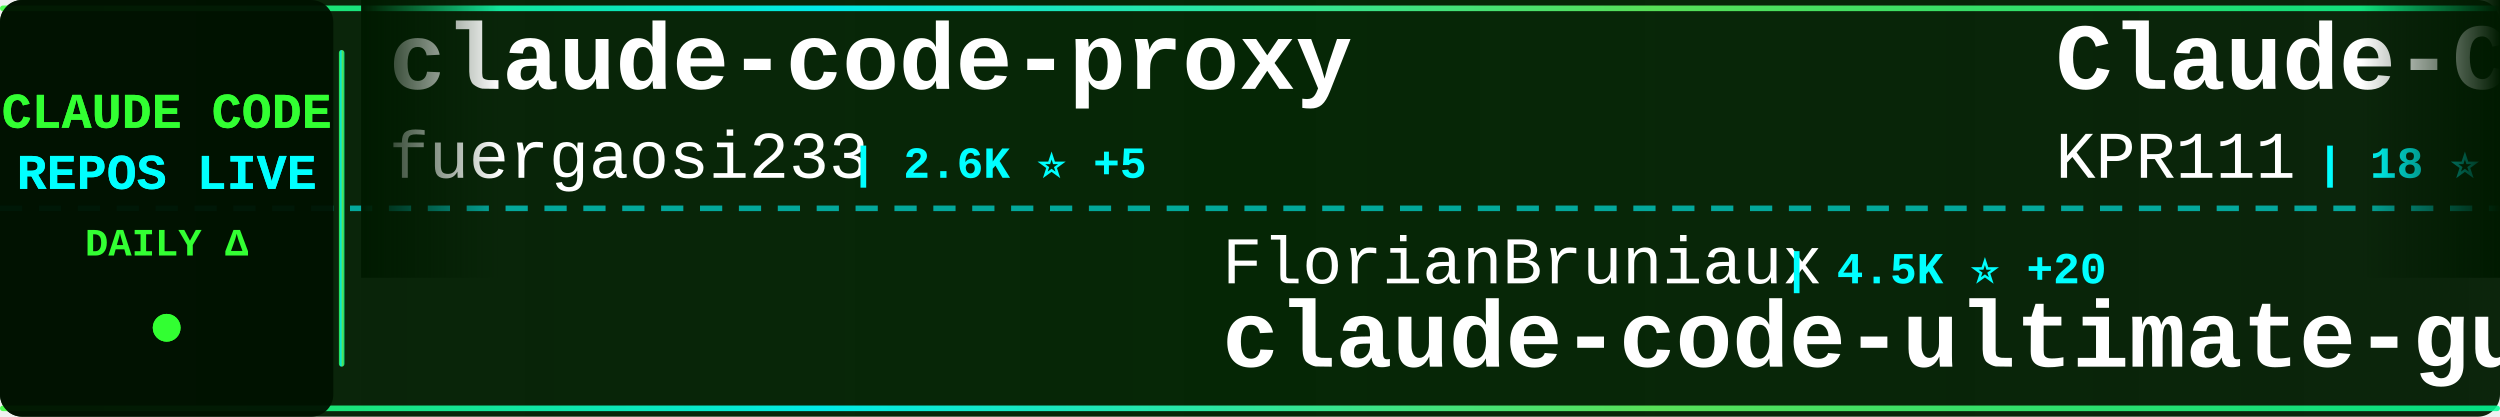
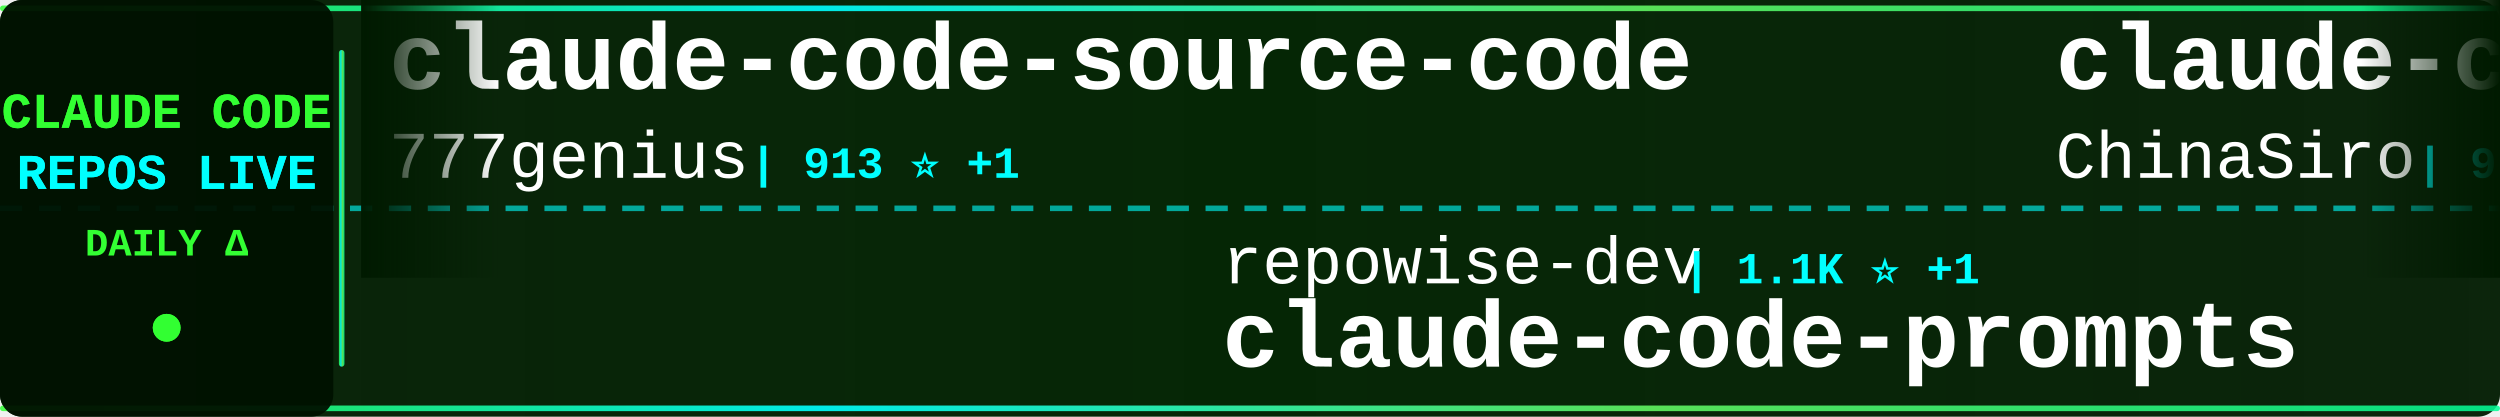
<svg xmlns="http://www.w3.org/2000/svg" width="900" height="150">
  <defs>
    <linearGradient id="tickerBg" x1="0%" y1="0%" x2="100%" y2="0%">
      <stop offset="0%" style="stop-color:#001a00;stop-opacity:0.95" />
      <stop offset="50%" style="stop-color:#002200;stop-opacity:0.98" />
      <stop offset="100%" style="stop-color:#001a00;stop-opacity:0.95" />
    </linearGradient>
    <linearGradient id="borderGrad" x1="0%" y1="0%" x2="100%" y2="0%">
      <stop offset="0%" style="stop-color:#33ff33;stop-opacity:0.85">
        <animate attributeName="stop-opacity" values="0.85;1;0.85" dur="2s" repeatCount="indefinite" />
      </stop>
      <stop offset="33%" style="stop-color:#00ffff;stop-opacity:0.9">
        <animate attributeName="stop-opacity" values="0.9;1;0.9" dur="2.2s" repeatCount="indefinite" />
      </stop>
      <stop offset="66%" style="stop-color:#66ff66;stop-opacity:0.85">
        <animate attributeName="stop-opacity" values="0.85;1;0.85" dur="1.8s" repeatCount="indefinite" />
      </stop>
      <stop offset="100%" style="stop-color:#00ff99;stop-opacity:0.85">
        <animate attributeName="stop-opacity" values="0.85;1;0.85" dur="2s" repeatCount="indefinite" />
      </stop>
    </linearGradient>
    <filter id="textGlow">
      <feGaussianBlur stdDeviation="0.1" result="coloredBlur" />
      <feMerge>
        <feMergeNode in="coloredBlur" />
        <feMergeNode in="SourceGraphic" />
      </feMerge>
    </filter>
    <filter id="metricGlow">
      <feGaussianBlur stdDeviation="0.2" result="coloredBlur" />
      <feMerge>
        <feMergeNode in="coloredBlur" />
        <feMergeNode in="SourceGraphic" />
      </feMerge>
    </filter>
    <linearGradient id="leftFade" x1="0%" y1="0%" x2="100%" y2="0%">
      <stop offset="0%" style="stop-color:#001a00;stop-opacity:1" />
      <stop offset="100%" style="stop-color:#001a00;stop-opacity:0" />
    </linearGradient>
    <linearGradient id="rightFade" x1="0%" y1="0%" x2="100%" y2="0%">
      <stop offset="0%" style="stop-color:#001a00;stop-opacity:0" />
      <stop offset="100%" style="stop-color:#001a00;stop-opacity:1" />
    </linearGradient>
  </defs>
  <rect width="900" height="150" fill="url(#tickerBg)" rx="8" />
  <rect x="0" y="2" width="900" height="2" fill="url(#borderGrad)" rx="1" />
  <rect x="0" y="146" width="900" height="2" fill="url(#borderGrad)" rx="1" />
  <line x1="0" y1="75" x2="900" y2="75" stroke="#00ffff" stroke-width="2" stroke-dasharray="8 6" opacity="0.6" />
  <rect x="0" y="0" width="120" height="150" fill="#001100" opacity="0.95" rx="8" />
  <text x="60" y="46" font-family="'Courier New', monospace" font-size="18" font-weight="bold" fill="#33ff33" text-anchor="middle" filter="url(#textGlow)">
    CLAUDE CODE
  </text>
  <text x="60" y="68" font-family="'Courier New', monospace" font-size="18" font-weight="bold" fill="#00ffff" text-anchor="middle" filter="url(#textGlow)">
    REPOS LIVE
  </text>
  <text x="60" y="92" font-family="'Courier New', monospace" font-size="14" font-weight="bold" fill="#33ff33" text-anchor="middle">
    DAILY Δ
  </text>
  <circle cx="60" cy="118" r="5" fill="#33ff33" filter="url(#metricGlow)">
    <animate attributeName="r" values="4;6;4" dur="1.5s" repeatCount="indefinite" />
    <animate attributeName="opacity" values="0.6;1;0.6" dur="1.5s" repeatCount="indefinite" />
  </circle>
  <rect x="122" y="18" width="2" height="114" fill="url(#borderGrad)" rx="1" />
  <clipPath id="tickerClip">
    <rect x="130" y="0" width="770" height="150" />
  </clipPath>
  <g clip-path="url(#tickerClip)">
    <g id="tickerItems">
      <animateTransform attributeName="transform" attributeType="XML" type="translate" from="0 0" to="-3000 0" dur="54s" repeatCount="indefinite" />
      <g transform="translate(0, 0)">
-         <text x="140" y="32" font-family="'Courier New', monospace" font-size="34" font-weight="bold" fill="#ffffff">claude-code-proxy</text>
-         <text x="140" y="64" font-family="'Courier New', monospace" font-size="24" font-weight="normal" fill="#ffffff" opacity="1.0">fuergaosi233</text>
-         <text x="306" y="64" font-family="'Courier New', monospace" font-size="16" font-weight="bold" fill="#00ffff"> | 2.6K ⭐ +5</text>
+         <text x="140" y="32" font-family="'Courier New', monospace" font-size="34" font-weight="bold" fill="#ffffff">claude-code-source-code</text>
+         <text x="140" y="64" font-family="'Courier New', monospace" font-size="24" font-weight="normal" fill="#ffffff" opacity="1.0">777genius</text>
+         <text x="270" y="64" font-family="'Courier New', monospace" font-size="16" font-weight="bold" fill="#00ffff"> | 913 ⭐ +1</text>
      </g>
      <g transform="translate(300, 0)">
-         <text x="140" y="102" font-family="'Courier New', monospace" font-size="24" font-weight="normal" fill="#ffffff" opacity="1.0">FlorianBruniaux</text>
-         <text x="342" y="102" font-family="'Courier New', monospace" font-size="16" font-weight="bold" fill="#00ffff"> | 4.5K ⭐ +20</text>
-         <text x="140" y="132" font-family="'Courier New', monospace" font-size="34" font-weight="bold" fill="#ffffff">claude-code-ultimate-gui...</text>
+         <text x="140" y="102" font-family="'Courier New', monospace" font-size="24" font-weight="normal" fill="#ffffff" opacity="1.0">repowise-dev</text>
+         <text x="306" y="102" font-family="'Courier New', monospace" font-size="16" font-weight="bold" fill="#00ffff"> | 1.1K ⭐ +1</text>
+         <text x="140" y="132" font-family="'Courier New', monospace" font-size="34" font-weight="bold" fill="#ffffff">claude-code-prompts</text>
      </g>
      <g transform="translate(600, 0)">
-         <text x="140" y="32" font-family="'Courier New', monospace" font-size="34" font-weight="bold" fill="#ffffff">Claude-Code</text>
-         <text x="140" y="64" font-family="'Courier New', monospace" font-size="24" font-weight="normal" fill="#ffffff" opacity="1.0">KPR111</text>
-         <text x="234" y="64" font-family="'Courier New', monospace" font-size="16" font-weight="bold" fill="#00ffff"> | 18 ⭐ +1</text>
+         <text x="140" y="32" font-family="'Courier New', monospace" font-size="34" font-weight="bold" fill="#ffffff">claude-code-sourcemap</text>
+         <text x="140" y="64" font-family="'Courier New', monospace" font-size="24" font-weight="normal" fill="#ffffff" opacity="1.0">ChinaSiro</text>
+         <text x="270" y="64" font-family="'Courier New', monospace" font-size="16" font-weight="bold" fill="#00ffff"> | 9.3K ⭐ +8</text>
      </g>
      <g transform="translate(900, 0)">
-         <text x="140" y="102" font-family="'Courier New', monospace" font-size="24" font-weight="normal" fill="#ffffff" opacity="1.0">chauncygu</text>
-         <text x="270" y="102" font-family="'Courier New', monospace" font-size="16" font-weight="bold" fill="#00ffff"> | 2.5K ⭐ +6</text>
-         <text x="140" y="132" font-family="'Courier New', monospace" font-size="34" font-weight="bold" fill="#ffffff">collection-claude-code-s...</text>
+         <text x="140" y="102" font-family="'Courier New', monospace" font-size="24" font-weight="normal" fill="#ffffff" opacity="1.0">shareAI-lab</text>
+         <text x="294" y="102" font-family="'Courier New', monospace" font-size="16" font-weight="bold" fill="#00ffff"> | 63.0K ⭐ +261</text>
+         <text x="140" y="132" font-family="'Courier New', monospace" font-size="34" font-weight="bold" fill="#ffffff">learn-claude-code</text>
      </g>
      <g transform="translate(1200, 0)">
-         <text x="140" y="32" font-family="'Courier New', monospace" font-size="34" font-weight="bold" fill="#ffffff">andrej-karpathy-skills</text>
-         <text x="140" y="64" font-family="'Courier New', monospace" font-size="24" font-weight="normal" fill="#ffffff" opacity="1.0">multica-ai</text>
-         <text x="282" y="64" font-family="'Courier New', monospace" font-size="16" font-weight="bold" fill="#00ffff"> | 157.4K ⭐ +2.2K</text>
+         <text x="140" y="32" font-family="'Courier New', monospace" font-size="34" font-weight="bold" fill="#ffffff">claude-code</text>
+         <text x="140" y="64" font-family="'Courier New', monospace" font-size="24" font-weight="normal" fill="#ffffff" opacity="1.0">anthropics</text>
+         <text x="282" y="64" font-family="'Courier New', monospace" font-size="16" font-weight="bold" fill="#00ffff"> | 126.9K ⭐ +273</text>
      </g>
      <g transform="translate(1500, 0)">
-         <text x="140" y="102" font-family="'Courier New', monospace" font-size="24" font-weight="normal" fill="#ffffff" opacity="1.0">anthropics</text>
-         <text x="282" y="102" font-family="'Courier New', monospace" font-size="16" font-weight="bold" fill="#00ffff"> | 4.8K ⭐ +22</text>
-         <text x="140" y="132" font-family="'Courier New', monospace" font-size="34" font-weight="bold" fill="#ffffff">claude-code-security-rev...</text>
+         <text x="140" y="102" font-family="'Courier New', monospace" font-size="24" font-weight="normal" fill="#ffffff" opacity="1.0">yasasbanukaofficial</text>
+         <text x="390" y="102" font-family="'Courier New', monospace" font-size="16" font-weight="bold" fill="#00ffff"> | 3.3K ⭐ +10</text>
+         <text x="140" y="132" font-family="'Courier New', monospace" font-size="34" font-weight="bold" fill="#ffffff">claude-code</text>
      </g>
      <g transform="translate(1800, 0)">
-         <text x="140" y="32" font-family="'Courier New', monospace" font-size="34" font-weight="bold" fill="#ffffff">claude-code-source</text>
-         <text x="140" y="64" font-family="'Courier New', monospace" font-size="24" font-weight="normal" fill="#ffffff" opacity="1.0">JrCx7scC</text>
-         <text x="258" y="64" font-family="'Courier New', monospace" font-size="16" font-weight="bold" fill="#00ffff"> | 369 ⭐ +1</text>
+         <text x="140" y="32" font-family="'Courier New', monospace" font-size="34" font-weight="bold" fill="#ffffff">claude-code-rev</text>
+         <text x="140" y="64" font-family="'Courier New', monospace" font-size="24" font-weight="normal" fill="#ffffff" opacity="1.0">oboard</text>
+         <text x="234" y="64" font-family="'Courier New', monospace" font-size="16" font-weight="bold" fill="#00ffff"> | 3.2K ⭐ +7</text>
      </g>
      <g transform="translate(2100, 0)">
-         <text x="140" y="102" font-family="'Courier New', monospace" font-size="24" font-weight="normal" fill="#ffffff" opacity="1.0">musistudio</text>
-         <text x="282" y="102" font-family="'Courier New', monospace" font-size="16" font-weight="bold" fill="#00ffff"> | 34.4K ⭐ +37</text>
-         <text x="140" y="132" font-family="'Courier New', monospace" font-size="34" font-weight="bold" fill="#ffffff">claude-code-router</text>
+         <text x="140" y="102" font-family="'Courier New', monospace" font-size="24" font-weight="normal" fill="#ffffff" opacity="1.0">andrew-kramer-inno</text>
+         <text x="378" y="102" font-family="'Courier New', monospace" font-size="16" font-weight="bold" fill="#00ffff"> | 590 ⭐</text>
+         <text x="140" y="132" font-family="'Courier New', monospace" font-size="34" font-weight="bold" fill="#ffffff">claude-code-source-build</text>
      </g>
      <g transform="translate(2400, 0)">
-         <text x="140" y="32" font-family="'Courier New', monospace" font-size="34" font-weight="bold" fill="#ffffff">claude-code-plugins-plus...</text>
-         <text x="140" y="64" font-family="'Courier New', monospace" font-size="24" font-weight="normal" fill="#ffffff" opacity="1.0">jeremylongshore</text>
-         <text x="342" y="64" font-family="'Courier New', monospace" font-size="16" font-weight="bold" fill="#00ffff"> | 2.2K ⭐ +5</text>
+         <text x="140" y="32" font-family="'Courier New', monospace" font-size="34" font-weight="bold" fill="#ffffff">my-claude-code-setup</text>
+         <text x="140" y="64" font-family="'Courier New', monospace" font-size="24" font-weight="normal" fill="#ffffff" opacity="1.0">centminmod</text>
+         <text x="282" y="64" font-family="'Courier New', monospace" font-size="16" font-weight="bold" fill="#00ffff"> | 2.4K ⭐ +6</text>
      </g>
      <g transform="translate(2700, 0)">
-         <text x="140" y="102" font-family="'Courier New', monospace" font-size="24" font-weight="normal" fill="#ffffff" opacity="1.0">lowcortisolprogrammer</text>
-         <text x="414" y="102" font-family="'Courier New', monospace" font-size="16" font-weight="bold" fill="#00ffff"> | 172 ⭐ +1</text>
-         <text x="140" y="132" font-family="'Courier New', monospace" font-size="34" font-weight="bold" fill="#ffffff">claude-code</text>
+         <text x="140" y="102" font-family="'Courier New', monospace" font-size="24" font-weight="normal" fill="#ffffff" opacity="1.0">carlvellotti</text>
+         <text x="306" y="102" font-family="'Courier New', monospace" font-size="16" font-weight="bold" fill="#00ffff"> | 2.0K ⭐ +4</text>
+         <text x="140" y="132" font-family="'Courier New', monospace" font-size="34" font-weight="bold" fill="#ffffff">claude-code-pm-course</text>
      </g>
      <g transform="translate(3000, 0)">
-         <text x="140" y="32" font-family="'Courier New', monospace" font-size="34" font-weight="bold" fill="#ffffff">claude-code-proxy</text>
-         <text x="140" y="64" font-family="'Courier New', monospace" font-size="24" font-weight="normal" fill="#ffffff" opacity="1.0">fuergaosi233</text>
-         <text x="306" y="64" font-family="'Courier New', monospace" font-size="16" font-weight="bold" fill="#00ffff"> | 2.6K ⭐ +5</text>
+         <text x="140" y="32" font-family="'Courier New', monospace" font-size="34" font-weight="bold" fill="#ffffff">claude-code-source-code</text>
+         <text x="140" y="64" font-family="'Courier New', monospace" font-size="24" font-weight="normal" fill="#ffffff" opacity="1.0">777genius</text>
+         <text x="270" y="64" font-family="'Courier New', monospace" font-size="16" font-weight="bold" fill="#00ffff"> | 913 ⭐ +1</text>
      </g>
      <g transform="translate(3300, 0)">
-         <text x="140" y="102" font-family="'Courier New', monospace" font-size="24" font-weight="normal" fill="#ffffff" opacity="1.0">FlorianBruniaux</text>
-         <text x="342" y="102" font-family="'Courier New', monospace" font-size="16" font-weight="bold" fill="#00ffff"> | 4.5K ⭐ +20</text>
-         <text x="140" y="132" font-family="'Courier New', monospace" font-size="34" font-weight="bold" fill="#ffffff">claude-code-ultimate-gui...</text>
+         <text x="140" y="102" font-family="'Courier New', monospace" font-size="24" font-weight="normal" fill="#ffffff" opacity="1.0">repowise-dev</text>
+         <text x="306" y="102" font-family="'Courier New', monospace" font-size="16" font-weight="bold" fill="#00ffff"> | 1.1K ⭐ +1</text>
+         <text x="140" y="132" font-family="'Courier New', monospace" font-size="34" font-weight="bold" fill="#ffffff">claude-code-prompts</text>
      </g>
      <g transform="translate(3600, 0)">
-         <text x="140" y="32" font-family="'Courier New', monospace" font-size="34" font-weight="bold" fill="#ffffff">Claude-Code</text>
-         <text x="140" y="64" font-family="'Courier New', monospace" font-size="24" font-weight="normal" fill="#ffffff" opacity="1.0">KPR111</text>
-         <text x="234" y="64" font-family="'Courier New', monospace" font-size="16" font-weight="bold" fill="#00ffff"> | 18 ⭐ +1</text>
+         <text x="140" y="32" font-family="'Courier New', monospace" font-size="34" font-weight="bold" fill="#ffffff">claude-code-sourcemap</text>
+         <text x="140" y="64" font-family="'Courier New', monospace" font-size="24" font-weight="normal" fill="#ffffff" opacity="1.0">ChinaSiro</text>
+         <text x="270" y="64" font-family="'Courier New', monospace" font-size="16" font-weight="bold" fill="#00ffff"> | 9.3K ⭐ +8</text>
      </g>
      <g transform="translate(3900, 0)">
-         <text x="140" y="102" font-family="'Courier New', monospace" font-size="24" font-weight="normal" fill="#ffffff" opacity="1.0">chauncygu</text>
-         <text x="270" y="102" font-family="'Courier New', monospace" font-size="16" font-weight="bold" fill="#00ffff"> | 2.5K ⭐ +6</text>
-         <text x="140" y="132" font-family="'Courier New', monospace" font-size="34" font-weight="bold" fill="#ffffff">collection-claude-code-s...</text>
+         <text x="140" y="102" font-family="'Courier New', monospace" font-size="24" font-weight="normal" fill="#ffffff" opacity="1.0">shareAI-lab</text>
+         <text x="294" y="102" font-family="'Courier New', monospace" font-size="16" font-weight="bold" fill="#00ffff"> | 63.0K ⭐ +261</text>
+         <text x="140" y="132" font-family="'Courier New', monospace" font-size="34" font-weight="bold" fill="#ffffff">learn-claude-code</text>
      </g>
    </g>
  </g>
  <rect x="130" y="0" width="50" height="100" fill="url(#leftFade)" />
  <rect x="850" y="0" width="50" height="100" fill="url(#rightFade)" />
</svg>
